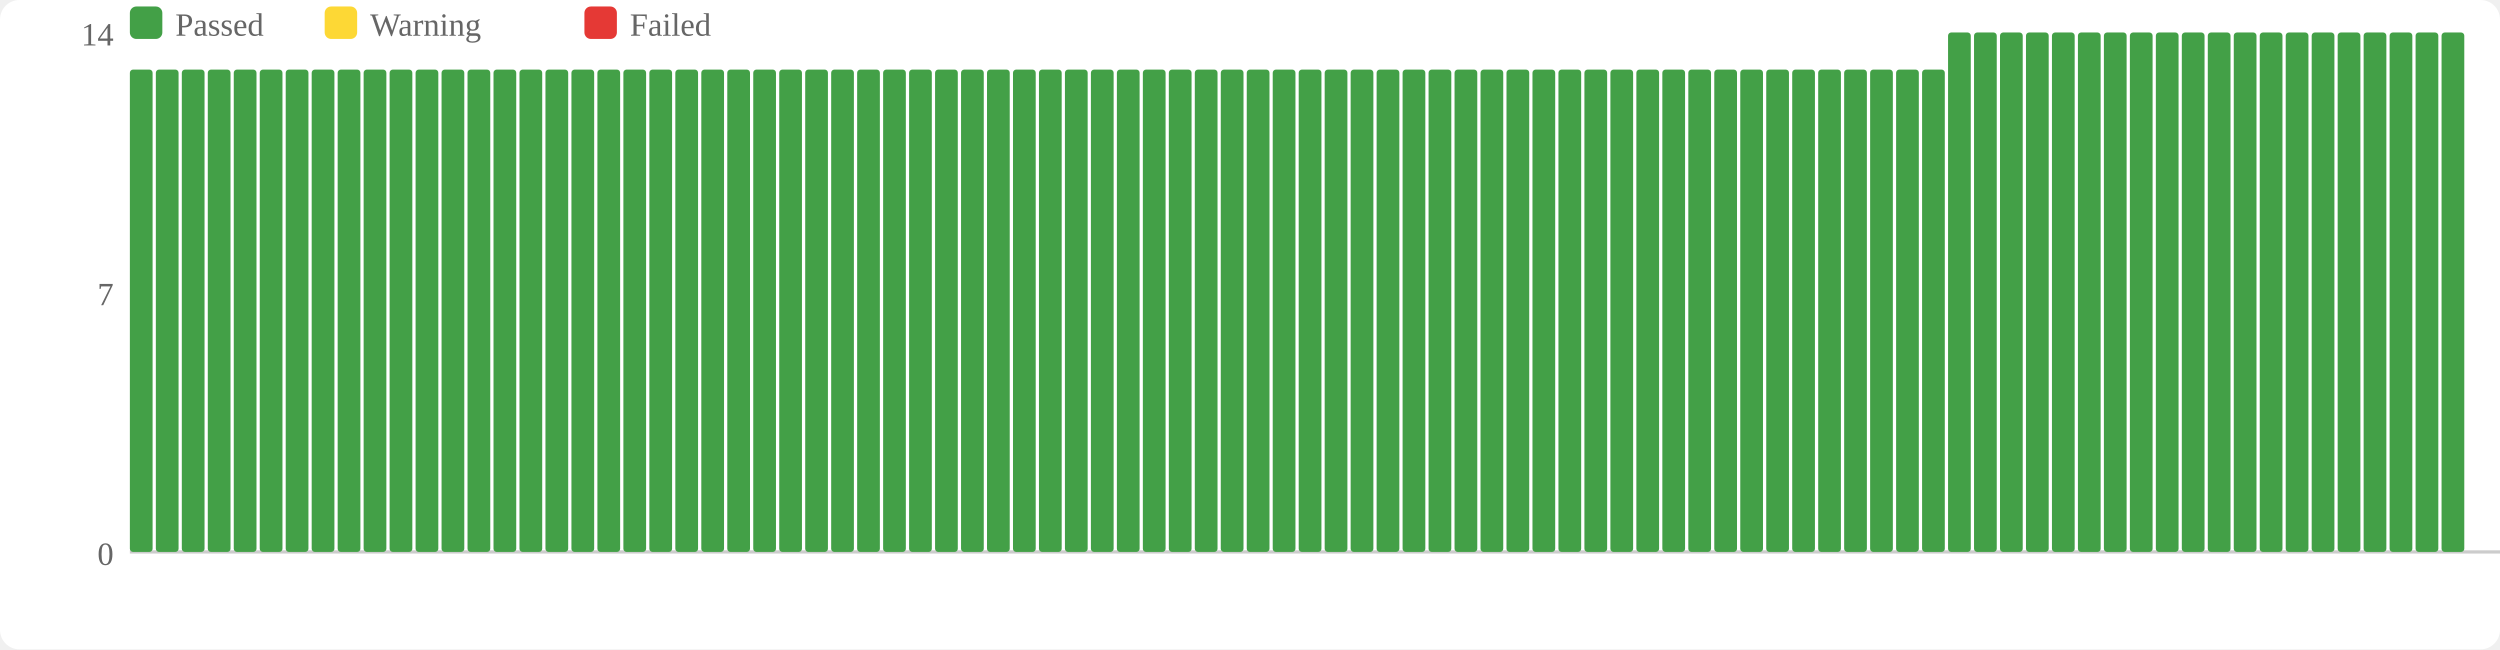
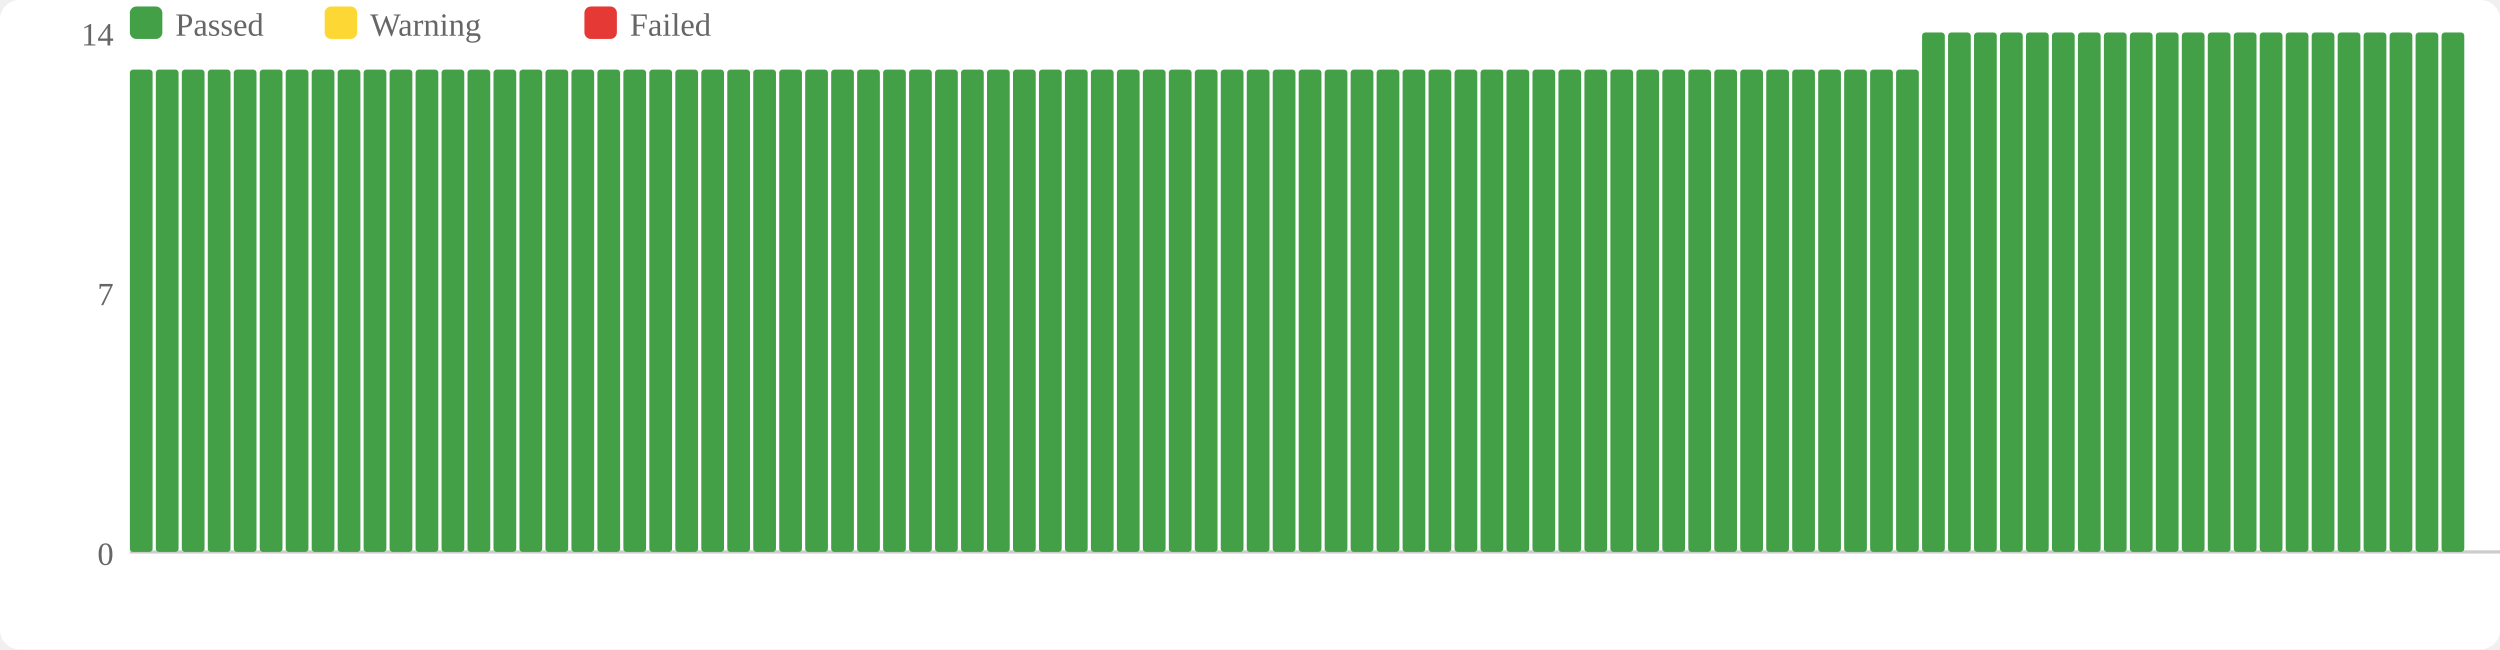
<svg xmlns="http://www.w3.org/2000/svg" width="770" height="200" viewBox="0 0 770 200">
  <rect width="770" height="200" fill="#fff" rx="6" />
  <rect x="40" y="2" width="10" height="10" fill="#43a047" rx="2" />
  <text x="54" y="11" font-size="10" fill="#666">Passed</text>
  <rect x="100" y="2" width="10" height="10" fill="#fdd835" rx="2" />
  <text x="114" y="11" font-size="10" fill="#666">Warning</text>
  <rect x="180" y="2" width="10" height="10" fill="#e53935" rx="2" />
  <text x="194" y="11" font-size="10" fill="#666">Failed</text>
  <text x="35" y="174" text-anchor="end" font-size="10" fill="#666">0</text>
  <text x="35" y="94" text-anchor="end" font-size="10" fill="#666">7</text>
  <text x="35" y="14" text-anchor="end" font-size="10" fill="#666">14</text>
  <line x1="40" y1="170" x2="770" y2="170" stroke="#ccc" stroke-width="1" />
  <rect x="40" y="21.429" width="7" height="148.571" fill="#43a047" rx="1" />
  <rect x="48" y="21.429" width="7" height="148.571" fill="#43a047" rx="1" />
  <rect x="56" y="21.429" width="7" height="148.571" fill="#43a047" rx="1" />
  <rect x="64" y="21.429" width="7" height="148.571" fill="#43a047" rx="1" />
  <rect x="72" y="21.429" width="7" height="148.571" fill="#43a047" rx="1" />
  <rect x="80" y="21.429" width="7" height="148.571" fill="#43a047" rx="1" />
  <rect x="88" y="21.429" width="7" height="148.571" fill="#43a047" rx="1" />
  <rect x="96" y="21.429" width="7" height="148.571" fill="#43a047" rx="1" />
  <rect x="104" y="21.429" width="7" height="148.571" fill="#43a047" rx="1" />
  <rect x="112" y="21.429" width="7" height="148.571" fill="#43a047" rx="1" />
  <rect x="120" y="21.429" width="7" height="148.571" fill="#43a047" rx="1" />
  <rect x="128" y="21.429" width="7" height="148.571" fill="#43a047" rx="1" />
  <rect x="136" y="21.429" width="7" height="148.571" fill="#43a047" rx="1" />
  <rect x="144" y="21.429" width="7" height="148.571" fill="#43a047" rx="1" />
  <rect x="152" y="21.429" width="7" height="148.571" fill="#43a047" rx="1" />
  <rect x="160" y="21.429" width="7" height="148.571" fill="#43a047" rx="1" />
  <rect x="168" y="21.429" width="7" height="148.571" fill="#43a047" rx="1" />
  <rect x="176" y="21.429" width="7" height="148.571" fill="#43a047" rx="1" />
  <rect x="184" y="21.429" width="7" height="148.571" fill="#43a047" rx="1" />
  <rect x="192" y="21.429" width="7" height="148.571" fill="#43a047" rx="1" />
  <rect x="200" y="21.429" width="7" height="148.571" fill="#43a047" rx="1" />
  <rect x="208" y="21.429" width="7" height="148.571" fill="#43a047" rx="1" />
  <rect x="216" y="21.429" width="7" height="148.571" fill="#43a047" rx="1" />
  <rect x="224" y="21.429" width="7" height="148.571" fill="#43a047" rx="1" />
  <rect x="232" y="21.429" width="7" height="148.571" fill="#43a047" rx="1" />
  <rect x="240" y="21.429" width="7" height="148.571" fill="#43a047" rx="1" />
  <rect x="248" y="21.429" width="7" height="148.571" fill="#43a047" rx="1" />
  <rect x="256" y="21.429" width="7" height="148.571" fill="#43a047" rx="1" />
  <rect x="264" y="21.429" width="7" height="148.571" fill="#43a047" rx="1" />
  <rect x="272" y="21.429" width="7" height="148.571" fill="#43a047" rx="1" />
  <rect x="280" y="21.429" width="7" height="148.571" fill="#43a047" rx="1" />
  <rect x="288" y="21.429" width="7" height="148.571" fill="#43a047" rx="1" />
  <rect x="296" y="21.429" width="7" height="148.571" fill="#43a047" rx="1" />
  <rect x="304" y="21.429" width="7" height="148.571" fill="#43a047" rx="1" />
  <rect x="312" y="21.429" width="7" height="148.571" fill="#43a047" rx="1" />
  <rect x="320" y="21.429" width="7" height="148.571" fill="#43a047" rx="1" />
  <rect x="328" y="21.429" width="7" height="148.571" fill="#43a047" rx="1" />
  <rect x="336" y="21.429" width="7" height="148.571" fill="#43a047" rx="1" />
  <rect x="344" y="21.429" width="7" height="148.571" fill="#43a047" rx="1" />
  <rect x="352" y="21.429" width="7" height="148.571" fill="#43a047" rx="1" />
  <rect x="360" y="21.429" width="7" height="148.571" fill="#43a047" rx="1" />
  <rect x="368" y="21.429" width="7" height="148.571" fill="#43a047" rx="1" />
  <rect x="376" y="21.429" width="7" height="148.571" fill="#43a047" rx="1" />
  <rect x="384" y="21.429" width="7" height="148.571" fill="#43a047" rx="1" />
  <rect x="392" y="21.429" width="7" height="148.571" fill="#43a047" rx="1" />
  <rect x="400" y="21.429" width="7" height="148.571" fill="#43a047" rx="1" />
  <rect x="408" y="21.429" width="7" height="148.571" fill="#43a047" rx="1" />
  <rect x="416" y="21.429" width="7" height="148.571" fill="#43a047" rx="1" />
  <rect x="424" y="21.429" width="7" height="148.571" fill="#43a047" rx="1" />
  <rect x="432" y="21.429" width="7" height="148.571" fill="#43a047" rx="1" />
  <rect x="440" y="21.429" width="7" height="148.571" fill="#43a047" rx="1" />
  <rect x="448" y="21.429" width="7" height="148.571" fill="#43a047" rx="1" />
  <rect x="456" y="21.429" width="7" height="148.571" fill="#43a047" rx="1" />
  <rect x="464" y="21.429" width="7" height="148.571" fill="#43a047" rx="1" />
  <rect x="472" y="21.429" width="7" height="148.571" fill="#43a047" rx="1" />
  <rect x="480" y="21.429" width="7" height="148.571" fill="#43a047" rx="1" />
  <rect x="488" y="21.429" width="7" height="148.571" fill="#43a047" rx="1" />
  <rect x="496" y="21.429" width="7" height="148.571" fill="#43a047" rx="1" />
  <rect x="504" y="21.429" width="7" height="148.571" fill="#43a047" rx="1" />
  <rect x="512" y="21.429" width="7" height="148.571" fill="#43a047" rx="1" />
  <rect x="520" y="21.429" width="7" height="148.571" fill="#43a047" rx="1" />
  <rect x="528" y="21.429" width="7" height="148.571" fill="#43a047" rx="1" />
  <rect x="536" y="21.429" width="7" height="148.571" fill="#43a047" rx="1" />
  <rect x="544" y="21.429" width="7" height="148.571" fill="#43a047" rx="1" />
  <rect x="552" y="21.429" width="7" height="148.571" fill="#43a047" rx="1" />
  <rect x="560" y="21.429" width="7" height="148.571" fill="#43a047" rx="1" />
  <rect x="568" y="21.429" width="7" height="148.571" fill="#43a047" rx="1" />
  <rect x="576" y="21.429" width="7" height="148.571" fill="#43a047" rx="1" />
  <rect x="584" y="21.429" width="7" height="148.571" fill="#43a047" rx="1" />
-   <rect x="592" y="21.429" width="7" height="148.571" fill="#43a047" rx="1" />
+   <rect x="592" y="10" width="7" height="160" fill="#43a047" rx="1" />
  <rect x="600" y="10" width="7" height="160" fill="#43a047" rx="1" />
  <rect x="608" y="10" width="7" height="160" fill="#43a047" rx="1" />
  <rect x="616" y="10" width="7" height="160" fill="#43a047" rx="1" />
  <rect x="624" y="10" width="7" height="160" fill="#43a047" rx="1" />
  <rect x="632" y="10" width="7" height="160" fill="#43a047" rx="1" />
  <rect x="640" y="10" width="7" height="160" fill="#43a047" rx="1" />
  <rect x="648" y="10" width="7" height="160" fill="#43a047" rx="1" />
  <rect x="656" y="10" width="7" height="160" fill="#43a047" rx="1" />
  <rect x="664" y="10" width="7" height="160" fill="#43a047" rx="1" />
  <rect x="672" y="10" width="7" height="160" fill="#43a047" rx="1" />
  <rect x="680" y="10" width="7" height="160" fill="#43a047" rx="1" />
  <rect x="688" y="10" width="7" height="160" fill="#43a047" rx="1" />
  <rect x="696" y="10" width="7" height="160" fill="#43a047" rx="1" />
  <rect x="704" y="10" width="7" height="160" fill="#43a047" rx="1" />
  <rect x="712" y="10" width="7" height="160" fill="#43a047" rx="1" />
  <rect x="720" y="10" width="7" height="160" fill="#43a047" rx="1" />
  <rect x="728" y="10" width="7" height="160" fill="#43a047" rx="1" />
  <rect x="736" y="10" width="7" height="160" fill="#43a047" rx="1" />
  <rect x="744" y="10" width="7" height="160" fill="#43a047" rx="1" />
  <rect x="752" y="10" width="7" height="160" fill="#43a047" rx="1" />
</svg>
